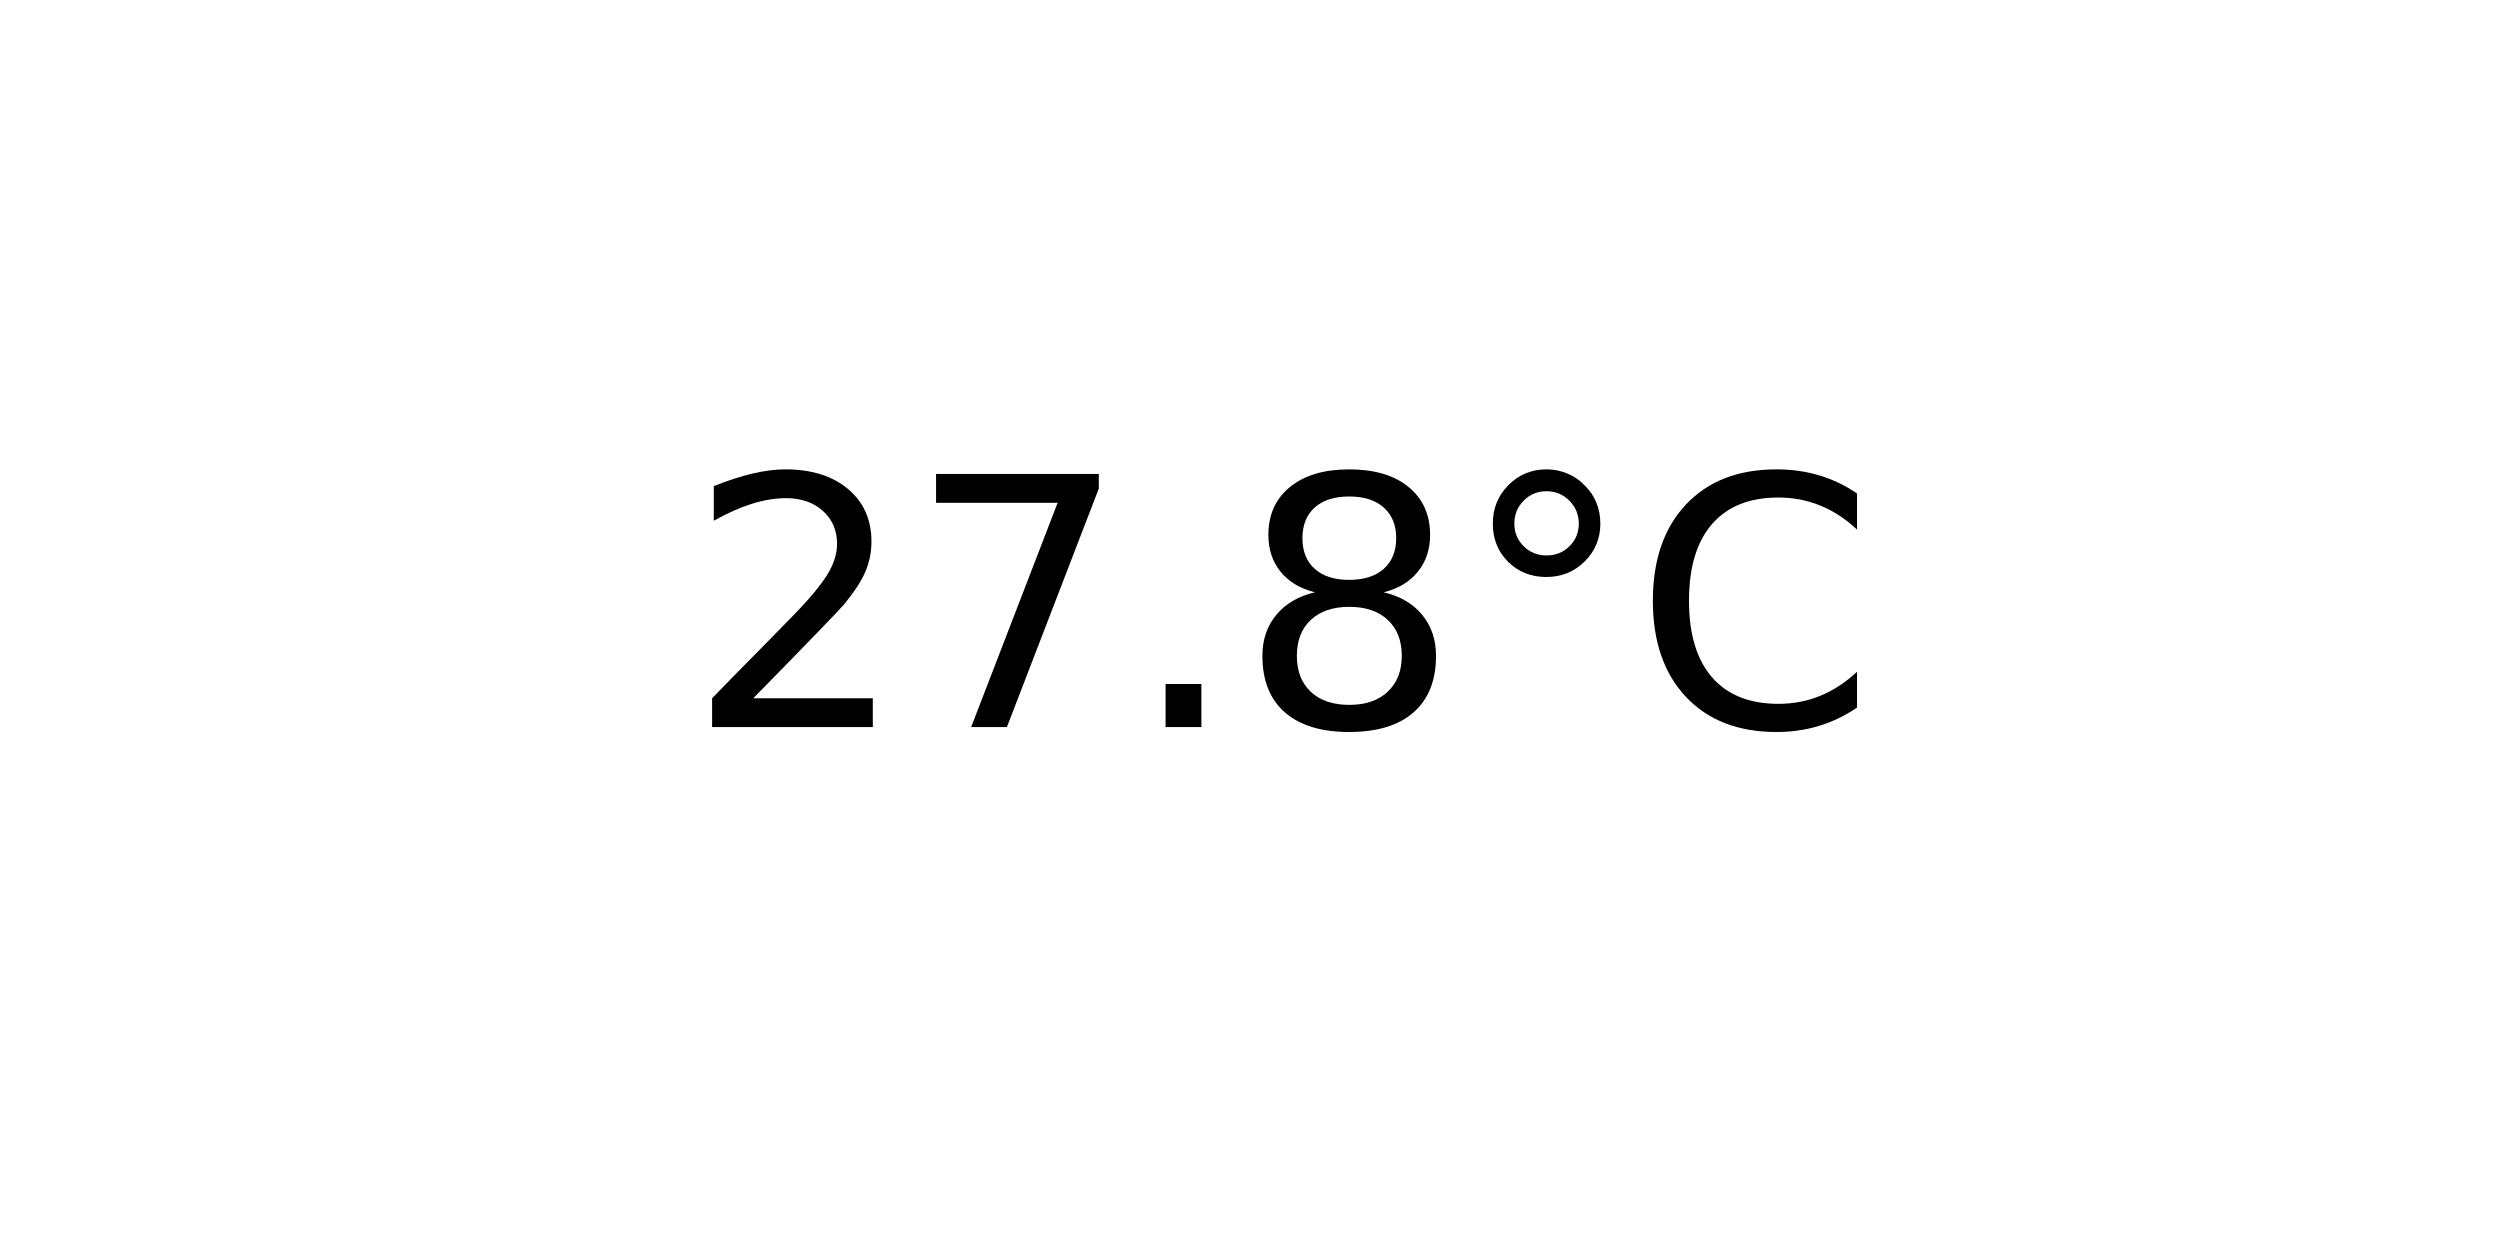
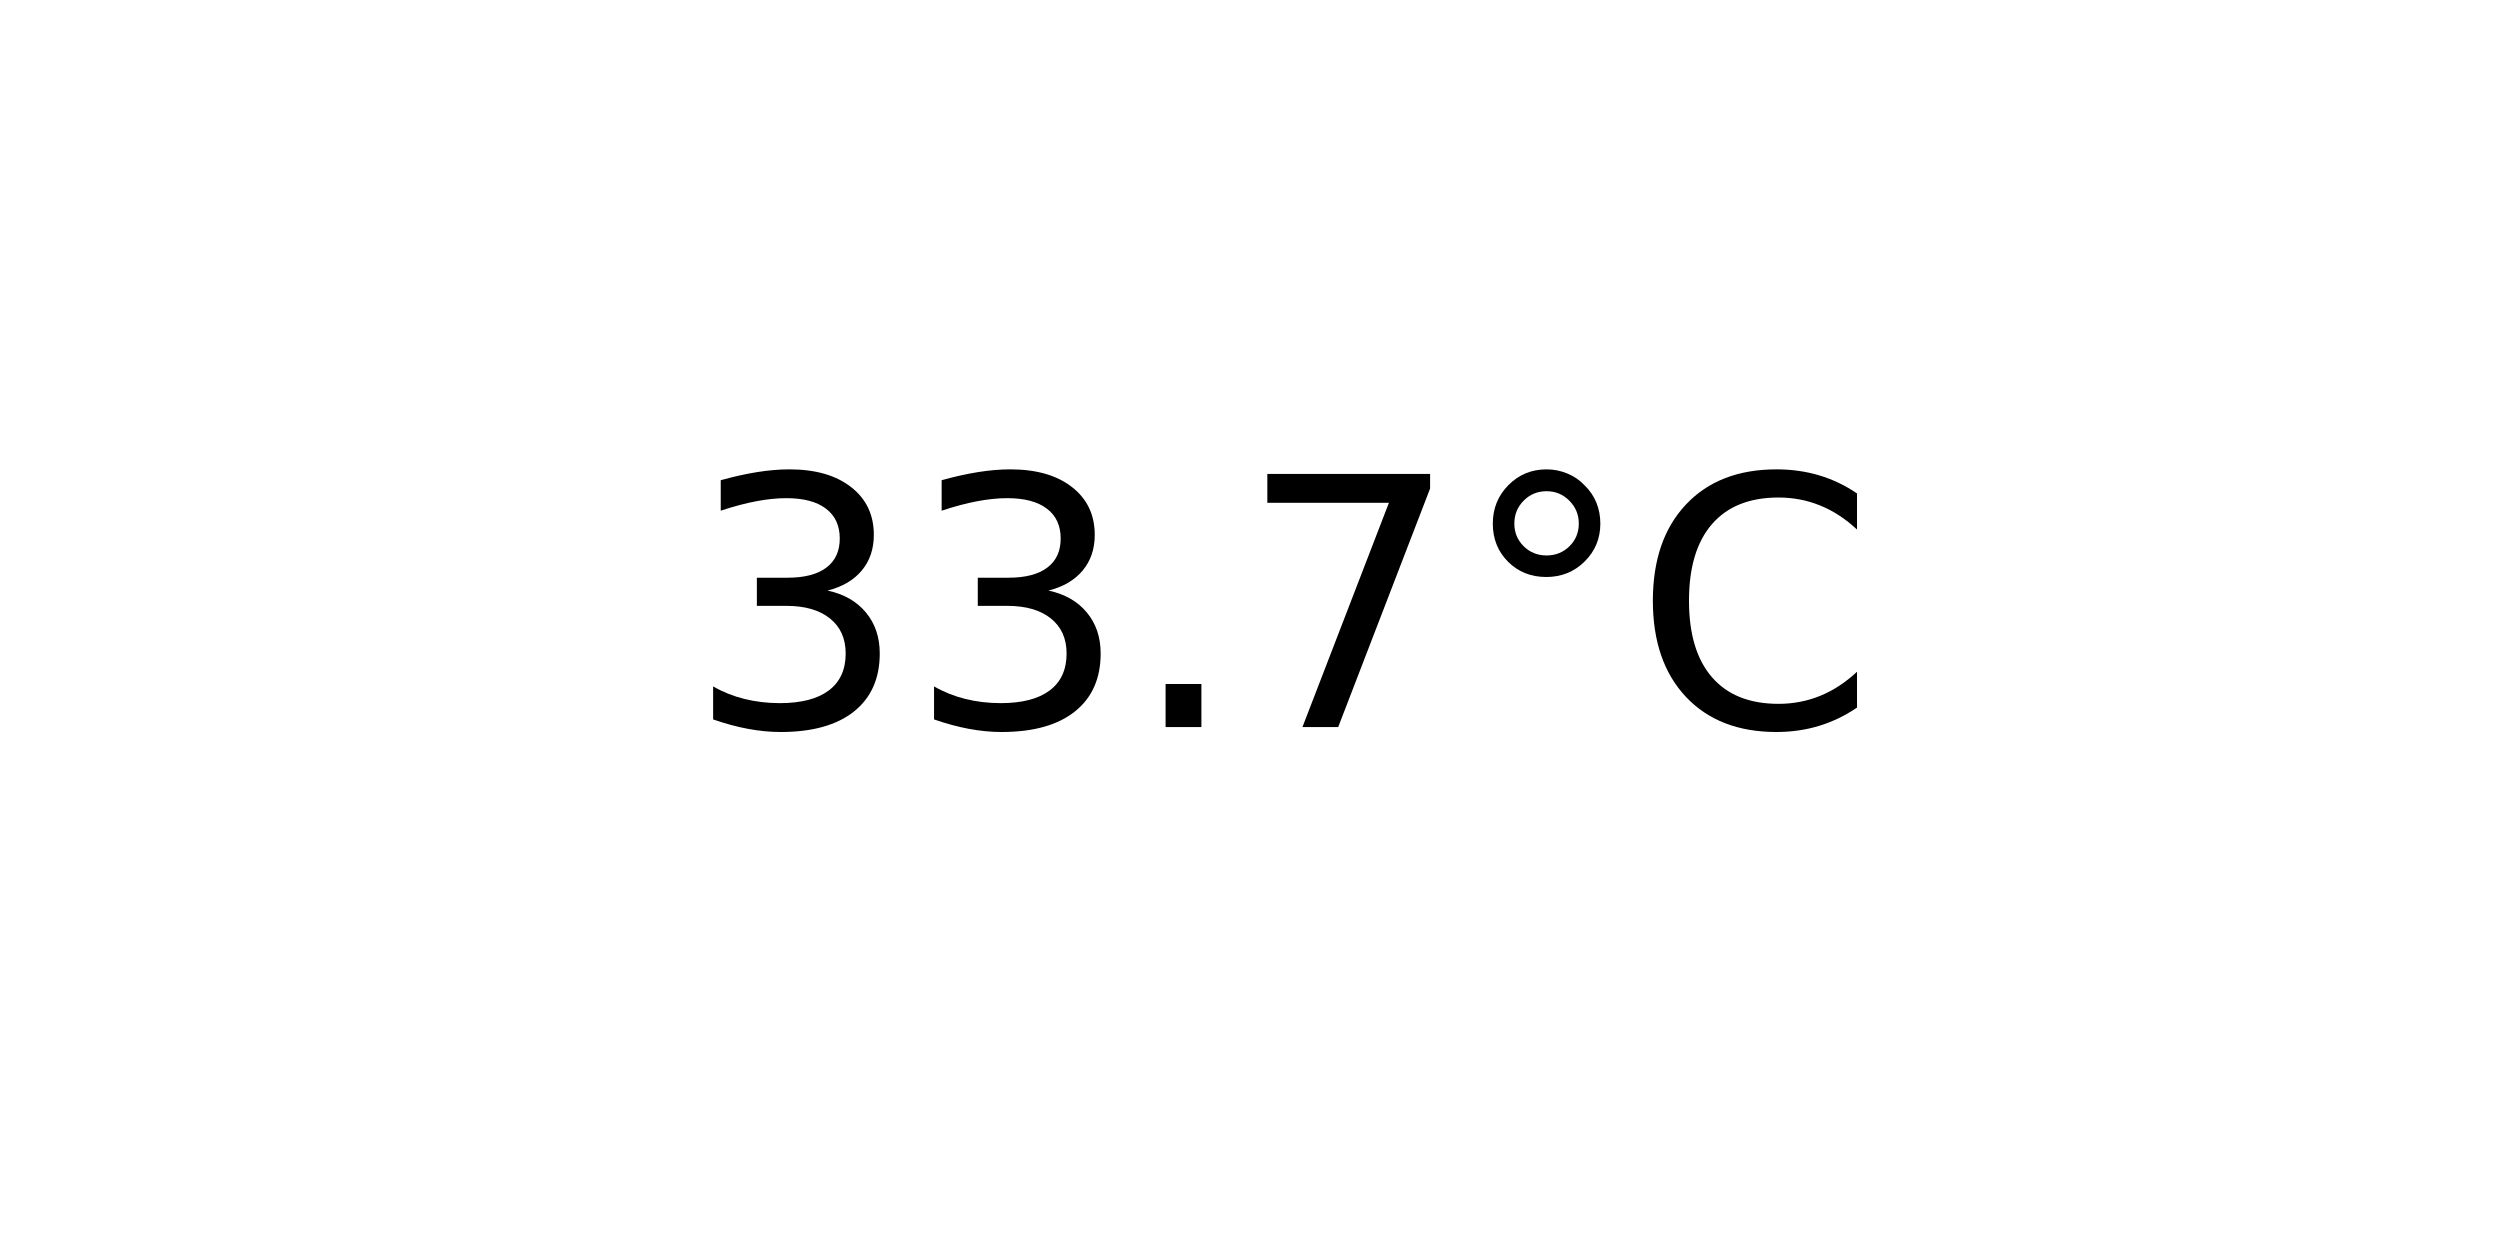
<svg xmlns="http://www.w3.org/2000/svg" xmlns:xlink="http://www.w3.org/1999/xlink" width="72pt" height="36pt" viewBox="0 0 72 36" version="1.1">
  <defs>
    <style type="text/css">*{stroke-linejoin: round; stroke-linecap: butt}</style>
  </defs>
  <g id="figure_1">
    <g id="axes_1">
      <g id="text_1">
        <g transform="translate(19.77578 20.93937) scale(0.1 -0.1)">
          <defs>
-             <path id="DejaVuSans-32" d="M 1228 531  L 3431 531  L 3431 0  L 469 0  L 469 531  Q 828 903 1448 1529  Q 2069 2156 2228 2338  Q 2531 2678 2651 2914  Q 2772 3150 2772 3378  Q 2772 3750 2511 3984  Q 2250 4219 1831 4219  Q 1534 4219 1204 4116  Q 875 4013 500 3803  L 500 4441  Q 881 4594 1212 4672  Q 1544 4750 1819 4750  Q 2544 4750 2975 4387  Q 3406 4025 3406 3419  Q 3406 3131 3298 2873  Q 3191 2616 2906 2266  Q 2828 2175 2409 1742  Q 1991 1309 1228 531  z " transform="scale(0.015625)" />
+             <path id="DejaVuSans-33" d="M 2597 2516  Q 3050 2419 3304 2112  Q 3559 1806 3559 1356  Q 3559 666 3084 287  Q 2609 -91 1734 -91  Q 1441 -91 1130 -33  Q 819 25 488 141  L 488 750  Q 750 597 1062 519  Q 1375 441 1716 441  Q 2309 441 2620 675  Q 2931 909 2931 1356  Q 2931 1769 2642 2001  Q 2353 2234 1838 2234  L 1294 2234  L 1294 2753  L 1863 2753  Q 2328 2753 2575 2939  Q 2822 3125 2822 3475  Q 2822 3834 2567 4026  Q 2313 4219 1838 4219  Q 1578 4219 1281 4162  Q 984 4106 628 3988  L 628 4550  Q 988 4650 1302 4700  Q 1616 4750 1894 4750  Q 2613 4750 3031 4423  Q 3450 4097 3450 3541  Q 3450 3153 3228 2886  Q 3006 2619 2597 2516  z " transform="scale(0.015625)" />
+             <path id="DejaVuSans-2e" d="M 684 794  L 1344 794  L 1344 0  L 684 0  L 684 794  z " transform="scale(0.015625)" />
            <path id="DejaVuSans-37" d="M 525 4666  L 3525 4666  L 3525 4397  L 1831 0  L 1172 0  L 2766 4134  L 525 4134  L 525 4666  z " transform="scale(0.015625)" />
-             <path id="DejaVuSans-2e" d="M 684 794  L 1344 794  L 1344 0  L 684 0  L 684 794  z " transform="scale(0.015625)" />
-             <path id="DejaVuSans-38" d="M 2034 2216  Q 1584 2216 1326 1975  Q 1069 1734 1069 1313  Q 1069 891 1326 650  Q 1584 409 2034 409  Q 2484 409 2743 651  Q 3003 894 3003 1313  Q 3003 1734 2745 1975  Q 2488 2216 2034 2216  z M 1403 2484  Q 997 2584 770 2862  Q 544 3141 544 3541  Q 544 4100 942 4425  Q 1341 4750 2034 4750  Q 2731 4750 3128 4425  Q 3525 4100 3525 3541  Q 3525 3141 3298 2862  Q 3072 2584 2669 2484  Q 3125 2378 3379 2068  Q 3634 1759 3634 1313  Q 3634 634 3220 271  Q 2806 -91 2034 -91  Q 1263 -91 848 271  Q 434 634 434 1313  Q 434 1759 690 2068  Q 947 2378 1403 2484  z M 1172 3481  Q 1172 3119 1398 2916  Q 1625 2713 2034 2713  Q 2441 2713 2670 2916  Q 2900 3119 2900 3481  Q 2900 3844 2670 4047  Q 2441 4250 2034 4250  Q 1625 4250 1398 4047  Q 1172 3844 1172 3481  z " transform="scale(0.015625)" />
            <path id="DejaVuSans-b0" d="M 1600 4347  Q 1350 4347 1178 4173  Q 1006 4000 1006 3750  Q 1006 3503 1178 3333  Q 1350 3163 1600 3163  Q 1850 3163 2022 3333  Q 2194 3503 2194 3750  Q 2194 3997 2020 4172  Q 1847 4347 1600 4347  z M 1600 4750  Q 1800 4750 1984 4673  Q 2169 4597 2303 4453  Q 2447 4313 2519 4134  Q 2591 3956 2591 3750  Q 2591 3338 2302 3052  Q 2013 2766 1594 2766  Q 1172 2766 890 3047  Q 609 3328 609 3750  Q 609 4169 896 4459  Q 1184 4750 1600 4750  z " transform="scale(0.015625)" />
            <path id="DejaVuSans-43" d="M 4122 4306  L 4122 3641  Q 3803 3938 3442 4084  Q 3081 4231 2675 4231  Q 1875 4231 1450 3742  Q 1025 3253 1025 2328  Q 1025 1406 1450 917  Q 1875 428 2675 428  Q 3081 428 3442 575  Q 3803 722 4122 1019  L 4122 359  Q 3791 134 3420 21  Q 3050 -91 2638 -91  Q 1578 -91 968 557  Q 359 1206 359 2328  Q 359 3453 968 4101  Q 1578 4750 2638 4750  Q 3056 4750 3426 4639  Q 3797 4528 4122 4306  z " transform="scale(0.015625)" />
          </defs>
-           <use xlink:href="#DejaVuSans-32" />
-           <use xlink:href="#DejaVuSans-37" x="63.623" />
+           <use xlink:href="#DejaVuSans-33" />
+           <use xlink:href="#DejaVuSans-33" x="63.623" />
          <use xlink:href="#DejaVuSans-2e" x="127.246" />
-           <use xlink:href="#DejaVuSans-38" x="159.033" />
+           <use xlink:href="#DejaVuSans-37" x="159.033" />
          <use xlink:href="#DejaVuSans-b0" x="222.656" />
          <use xlink:href="#DejaVuSans-43" x="272.656" />
        </g>
      </g>
    </g>
  </g>
</svg>
